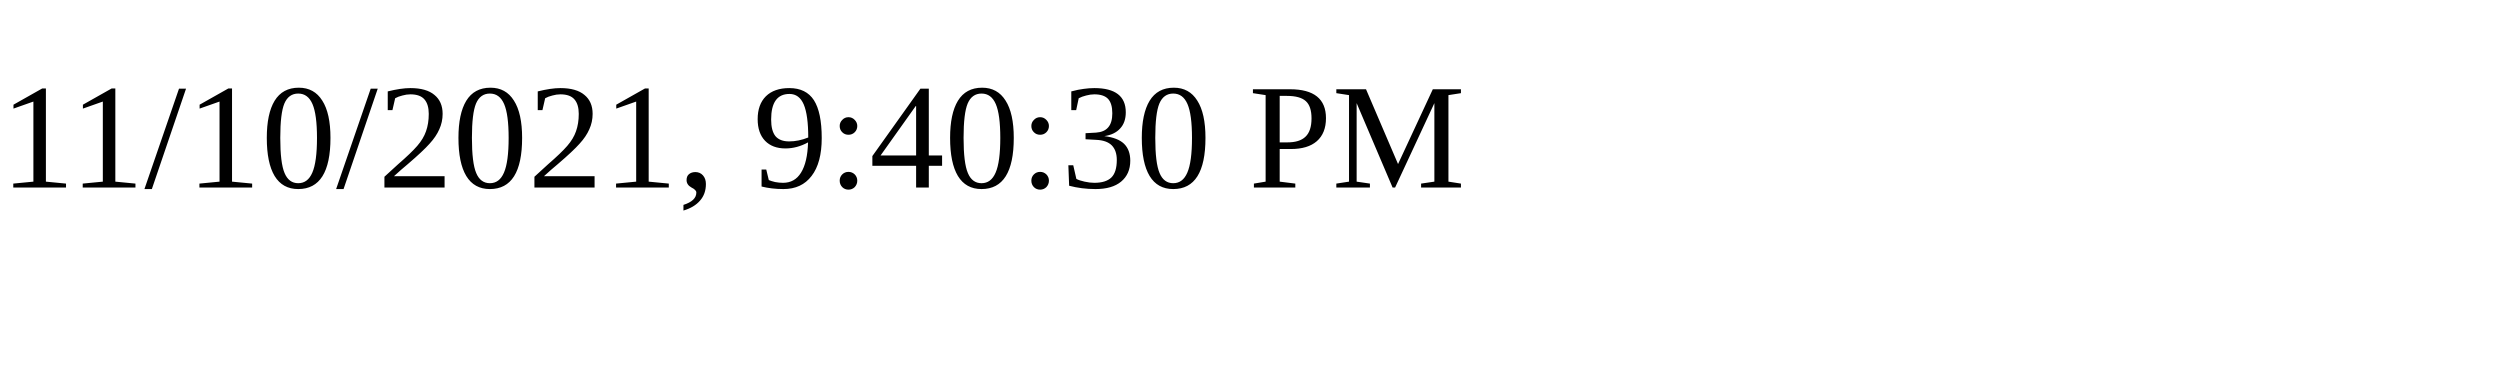
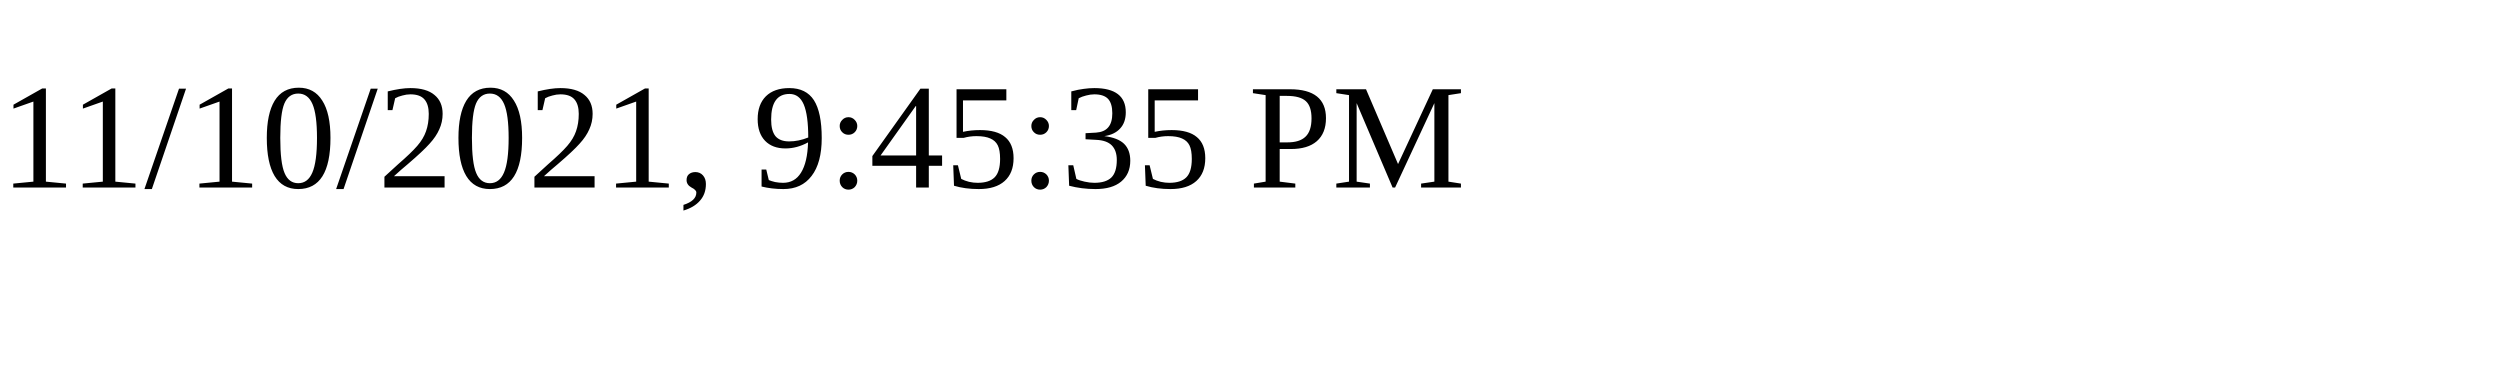
<svg xmlns="http://www.w3.org/2000/svg" height="30" width="200">
-   <text x="0" y="15">11/10/2021, 9:40:30 PM</text>
+   <text x="0" y="15">11/10/2021, 9:45:35 PM</text>
</svg>
